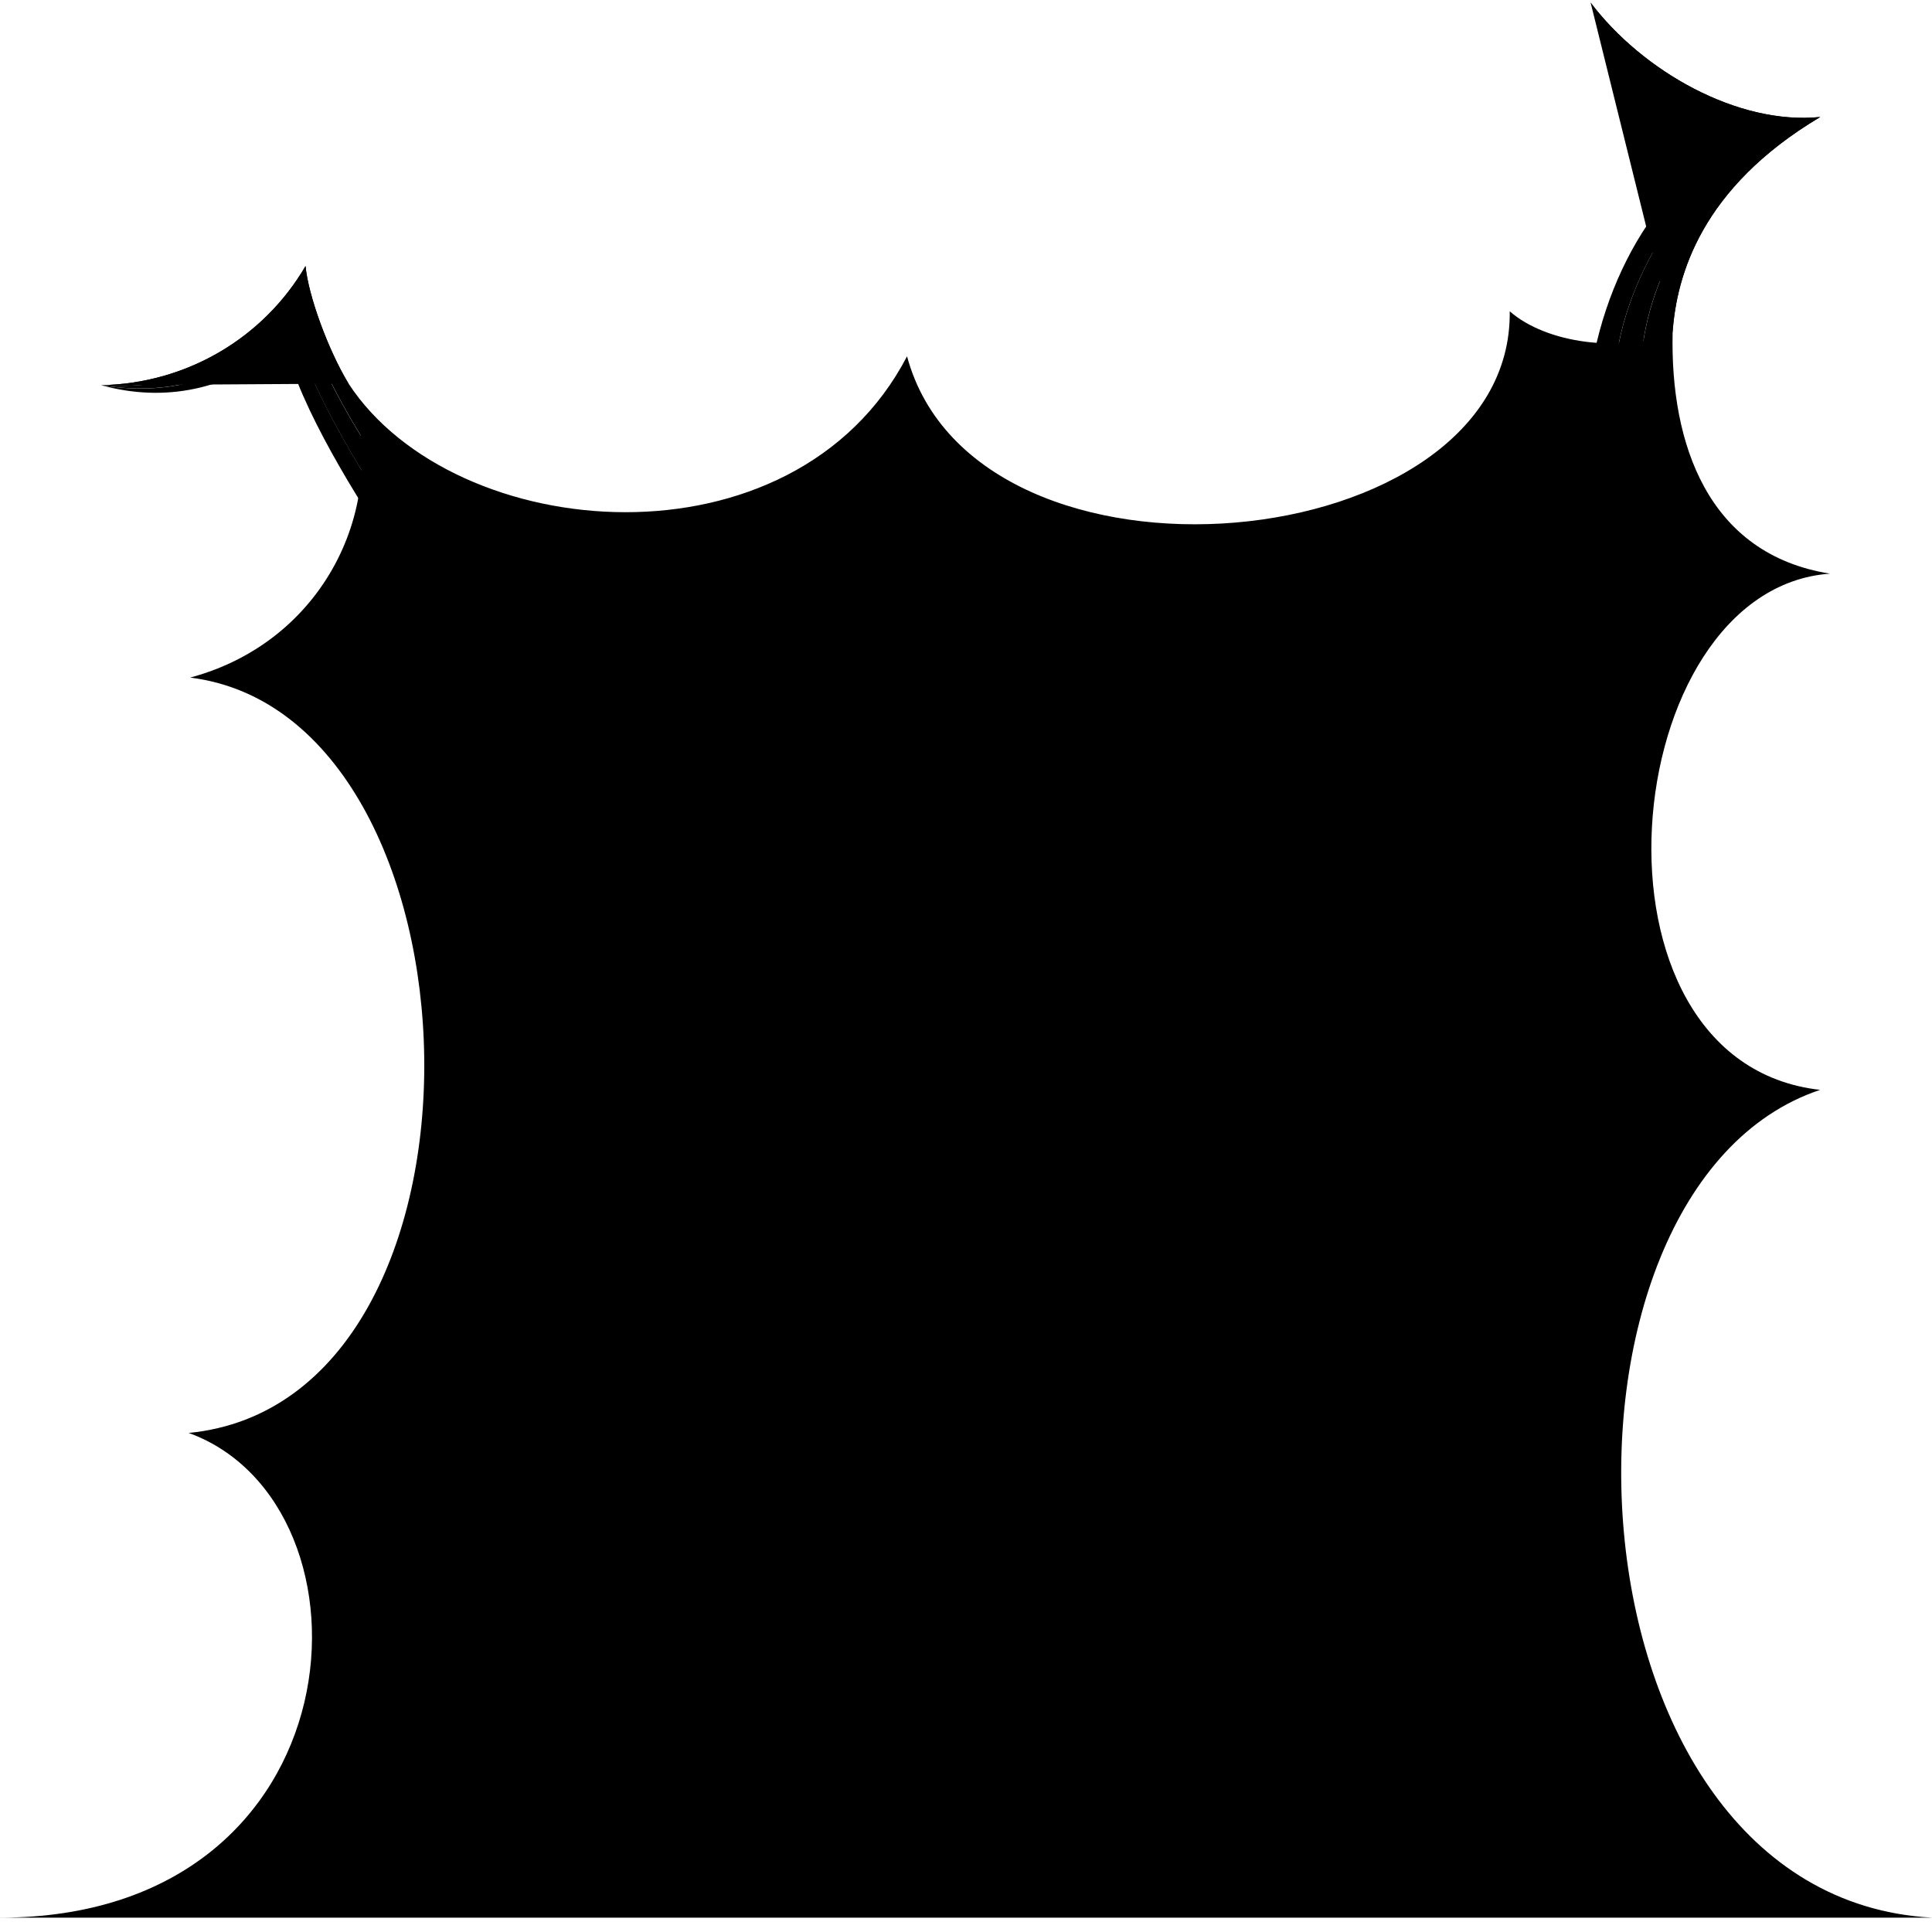
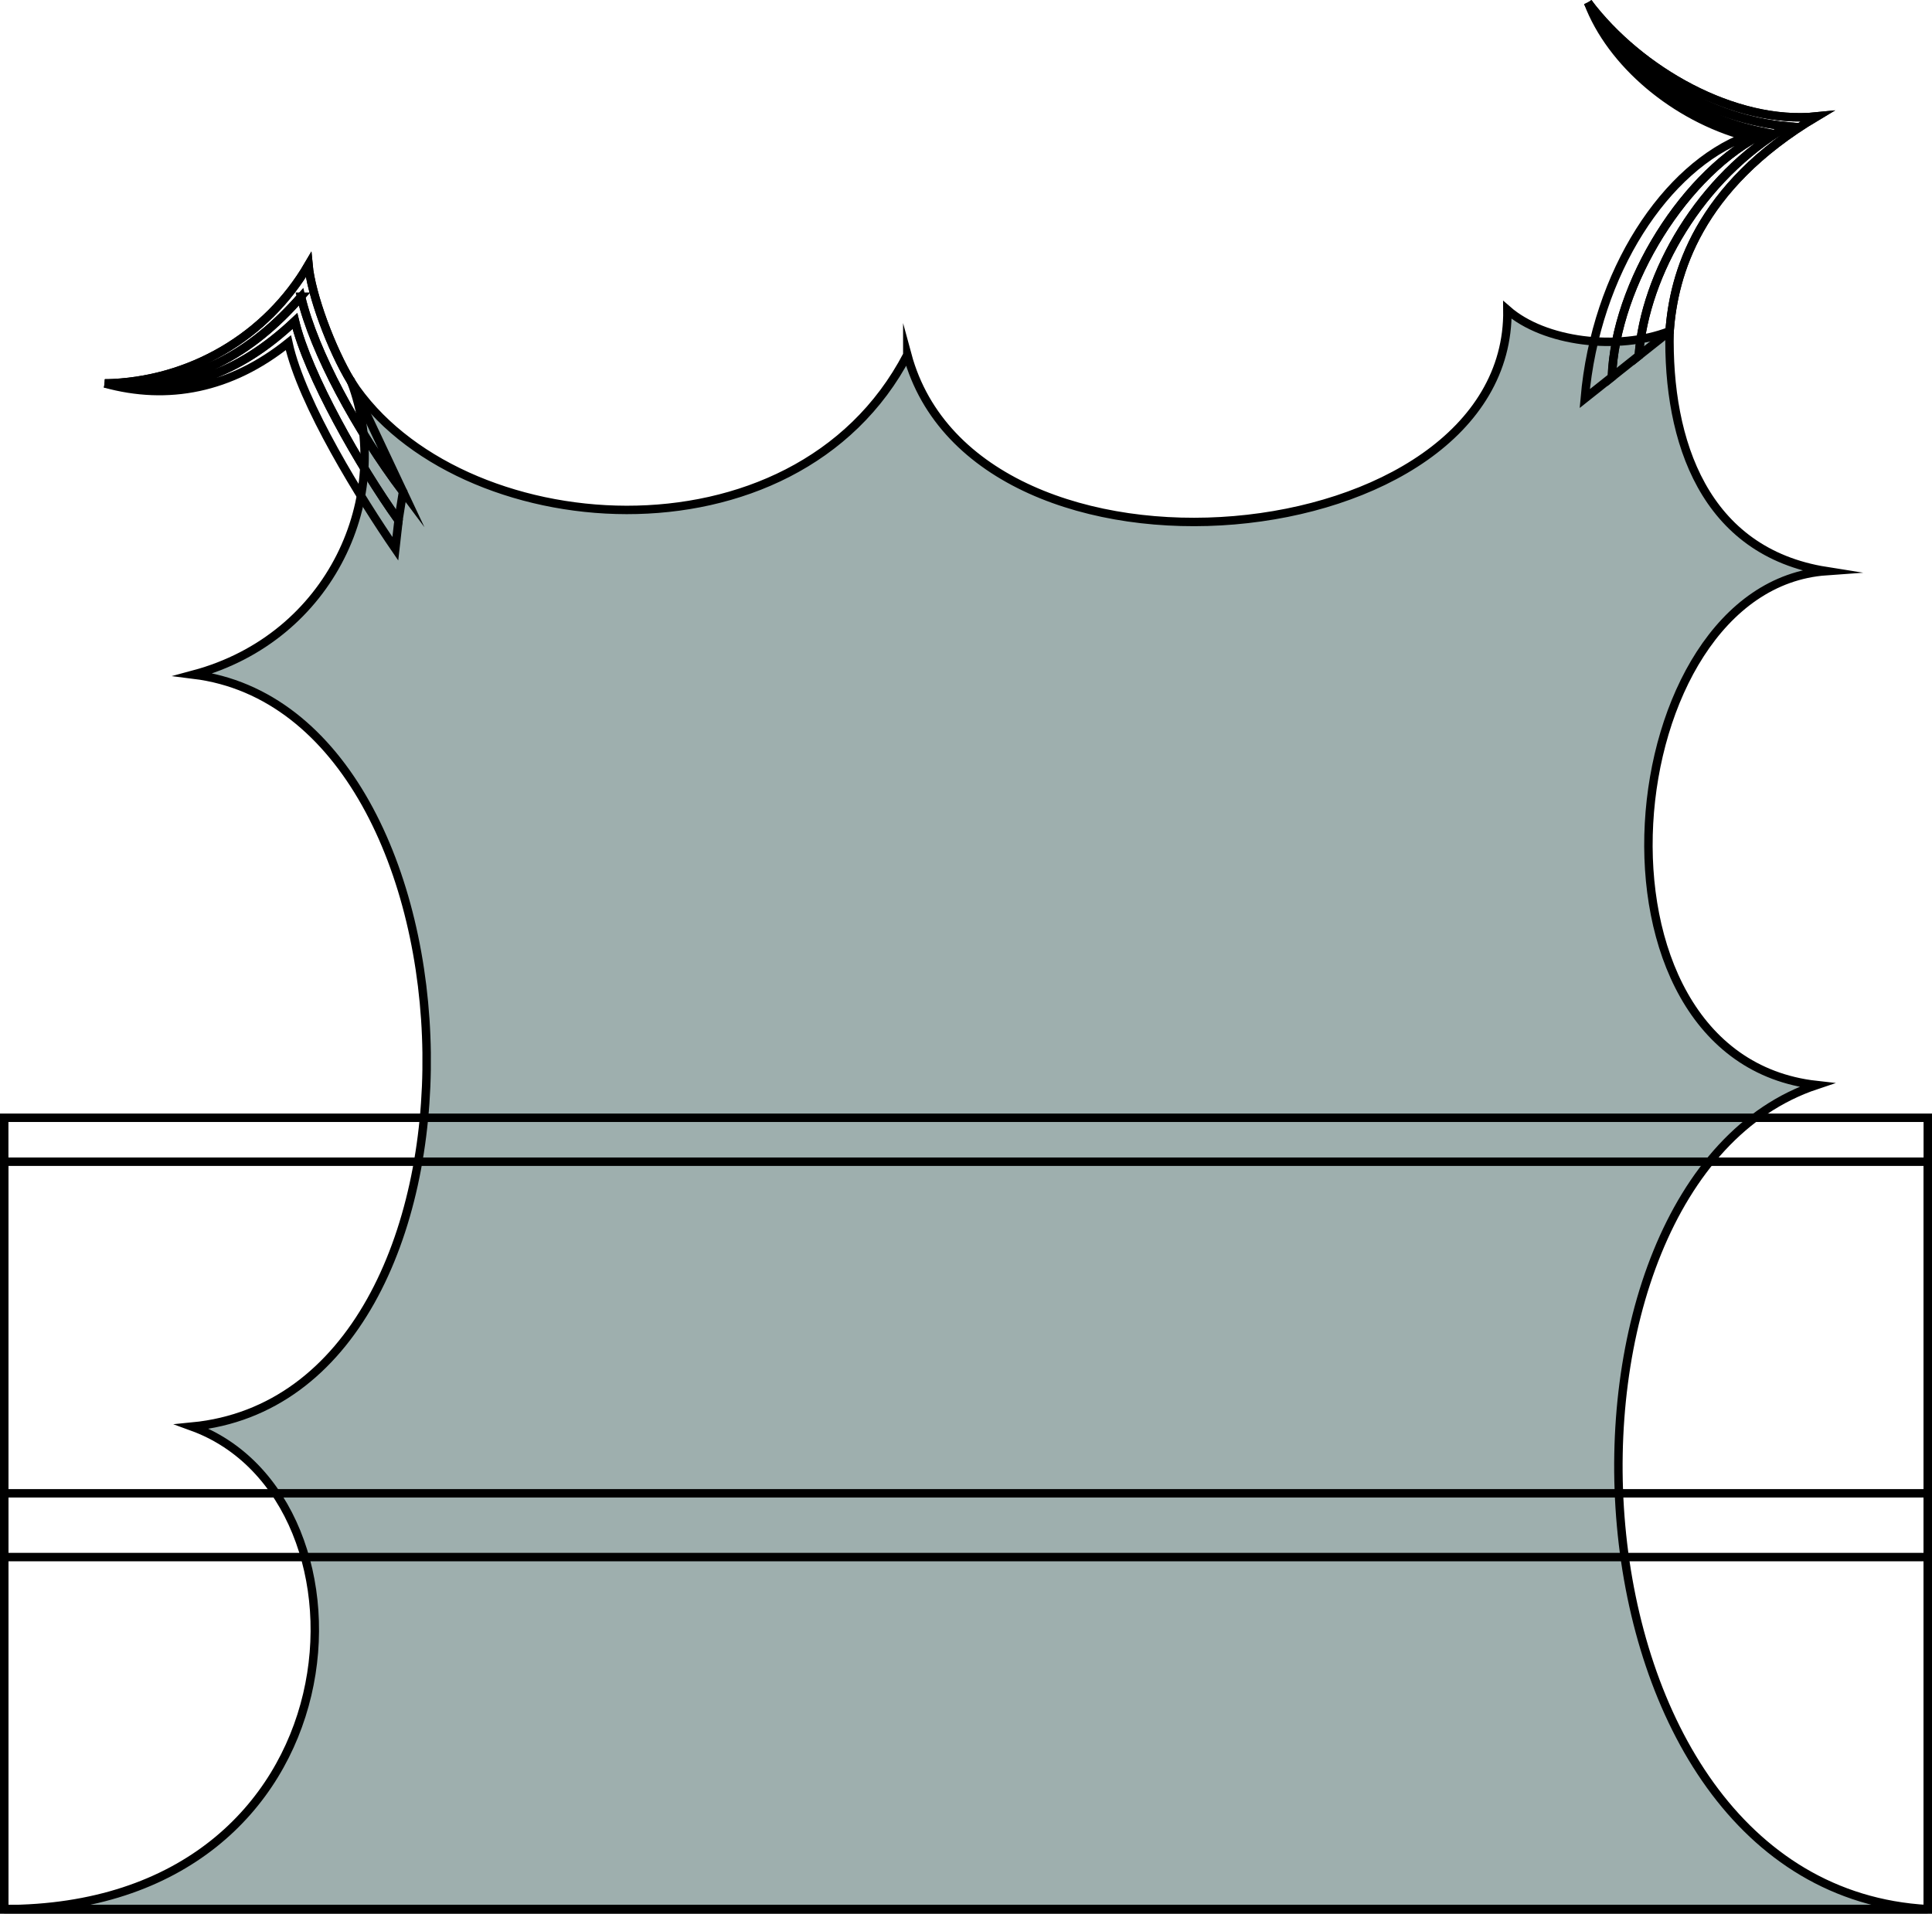
- <svg viewBox="0 0 228.08 226.88">
-   <path class="bubble" d="m107.07,42.08c-13.37,25.65-53.39,22.31-65.92,3.21,5.06,13.43-2.27,30.29-18.7,34.7,35.69,4.43,38.05,85.44-.17,89.17C45.56,177.63,42.84,226.38,0,226.38h228.06c-44.64-2.5-47.9-86.12-13.19-97.72-29.26-3.29-24.07-59.14,1.17-60.94-14.43-2.29-18.87-15.35-18.58-28.45-6.18,2.39-14.86,1.3-19.23-2.52.38,29.31-63,35.42-71.15,5.32Z" />
-   <g class="bubbleClear__noStroke">
-     <path d="m41.15,45.29c-2.46-4.09-4.76-10.41-5.08-13.88-4.93,8.45-14.01,13.88-24.14,14.06,10.31.77,17.42-3.62,23.27-10.28,1.57,6.6,6.59,15.82,12.1,23.14l-6.14-13.04Z" />
-     <path d="m197.45,39.28c.48-6.7,3.31-17.05,17.44-25.47-9.73.99-21-5.41-27.11-13.5,5.44,8.79,14.78,13.86,23.61,14.67-10.37,6.11-16.83,17.44-17.6,27.21l3.66-2.9Z" />
+ <svg xmlns="http://www.w3.org/2000/svg" id="presence" viewBox="0 0 229.06 226.88">
+   <defs>
+     <style>
+       .cls-1 {
+         fill: #9eafae;
+       }
+ 
+       .cls-1, .cls-2 {
+         stroke: #000;
+         stroke-miterlimit: 10;
+       }
+ 
+       .cls-2 {
+         fill: none;
+       }
+     </style>
+   </defs>
+   <path id="bubble" class="cls-1" d="m107.57,42.08c-13.37,25.65-53.39,22.31-65.92,3.21,5.06,13.43-2.27,30.29-18.7,34.7,35.69,4.43,38.05,85.44-.17,89.17,23.27,8.46,20.55,57.22-22.29,57.22h228.06c-44.64-2.5-47.9-86.12-13.19-97.72-29.26-3.29-24.07-59.14,1.17-60.94-14.43-2.29-18.87-15.35-18.58-28.45-6.18,2.39-14.86,1.3-19.23-2.52.38,29.31-63,35.42-71.15,5.32Z" />
+   <g id="bubbleClear__noStroke">
+     <path class="cls-2" d="m41.65,45.29c-2.46-4.09-4.76-10.41-5.08-13.88-4.93,8.45-14.01,13.88-24.14,14.06,10.31.77,17.42-3.62,23.27-10.28,1.57,6.6,6.59,15.82,12.1,23.14l-6.14-13.04Z" />
+     <path class="cls-2" d="m197.95,39.28c.48-6.7,3.31-17.05,17.44-25.47-9.73.99-21-5.41-27.11-13.5,5.44,8.79,14.78,13.86,23.61,14.67-10.37,6.11-16.83,17.44-17.6,27.21l3.66-2.9Z" />
  </g>
-   <g class="bubbleClearer__noStroke">
-     <path d="m35.19,35.18c-5.85,6.66-12.96,11.06-23.27,10.28,8.77,1.44,15.77-1.02,22.54-7.4,1.51,6.39,7.71,17.25,12.28,23.64l.54-3.38c-5.5-7.3-10.57-16.63-12.1-23.14Z" />
-     <path d="m211.39,14.97c-8.83-.81-18.16-5.88-23.61-14.67,4,7.94,11.9,13.69,21.05,15.41-9.52,4.56-17.8,17.93-18.22,29l3.18-2.53c.74-9.76,7.28-21.14,17.6-27.21Z" />
+   <g id="bubbleClearer__noStroke">
+     <path class="cls-2" d="m35.69,35.18c-5.85,6.66-12.96,11.06-23.27,10.28,8.77,1.44,15.77-1.02,22.54-7.4,1.51,6.39,7.71,17.25,12.28,23.64l.54-3.38c-5.5-7.3-10.57-16.63-12.1-23.14Z" />
+     <path class="cls-2" d="m211.89,14.97c-8.83-.81-18.16-5.88-23.61-14.67,4,7.94,11.9,13.69,21.05,15.41-9.52,4.56-17.8,17.93-18.22,29l3.18-2.53c.74-9.76,7.28-21.14,17.6-27.21Z" />
  </g>
-   <g class="bubbleClearest__noStroke">
-     <path d="m34.47,38.07c-6.77,6.38-13.77,8.84-22.54,7.4,7.45,2.06,14.94.65,21.76-4.83,1.58,7.26,8.73,18.67,12.68,24.43l.38-3.36c-4.58-6.42-10.74-17.23-12.28-23.64Z" />
-     <path d="m208.83,15.71c-9.14-1.72-17.04-7.47-21.05-15.41,2.72,7.23,10.3,13.59,18.75,15.88-9.5,3.58-17.83,16.05-19.14,31.08l3.21-2.55c.42-11.05,8.72-24.44,18.22-29Z" />
+   <g id="bubbleClearest__noStroke">
+     <path class="cls-2" d="m34.97,38.07c-6.77,6.38-13.77,8.84-22.54,7.4,7.45,2.06,14.94.65,21.76-4.83,1.58,7.26,8.73,18.67,12.68,24.43l.38-3.36c-4.58-6.42-10.74-17.23-12.28-23.64Z" />
+     <path class="cls-2" d="m209.33,15.71c-9.14-1.72-17.04-7.47-21.05-15.41,2.72,7.23,10.3,13.59,18.75,15.88-9.5,3.58-17.83,16.05-19.14,31.08l3.21-2.55c.42-11.05,8.72-24.44,18.22-29Z" />
  </g>
-   <g class="bubbleOverlapLine">
-     <path d="m41.15,45.29c-2.36-3.85-4.76-10.41-5.08-13.88-4.93,8.45-14.01,13.88-24.14,14.06" />
-     <path d="m197.45,39.28c.47-6.7,3.31-17.07,17.44-25.47-9.73.99-21-5.41-27.11-13.5" />
+   <g id="bubbleOverlapLine">
+     <path class="cls-2" d="m41.65,45.29c-2.36-3.85-4.76-10.41-5.08-13.88-4.93,8.45-14.01,13.88-24.14,14.06" />
+     <path class="cls-2" d="m197.95,39.28c.47-6.7,3.31-17.07,17.44-25.47-9.73.99-21-5.41-27.11-13.5" />
  </g>
+   <rect class="cls-2" x=".5" y="184.63" width="228.06" height="41.76" />
+   <rect class="cls-2" x=".5" y="177.07" width="228.06" height="49.31" />
+   <rect class="cls-2" x=".5" y="137.75" width="228.06" height="88.63" />
+   <rect class="cls-2" x=".5" y="132.54" width="228.06" height="93.84" />
</svg>
